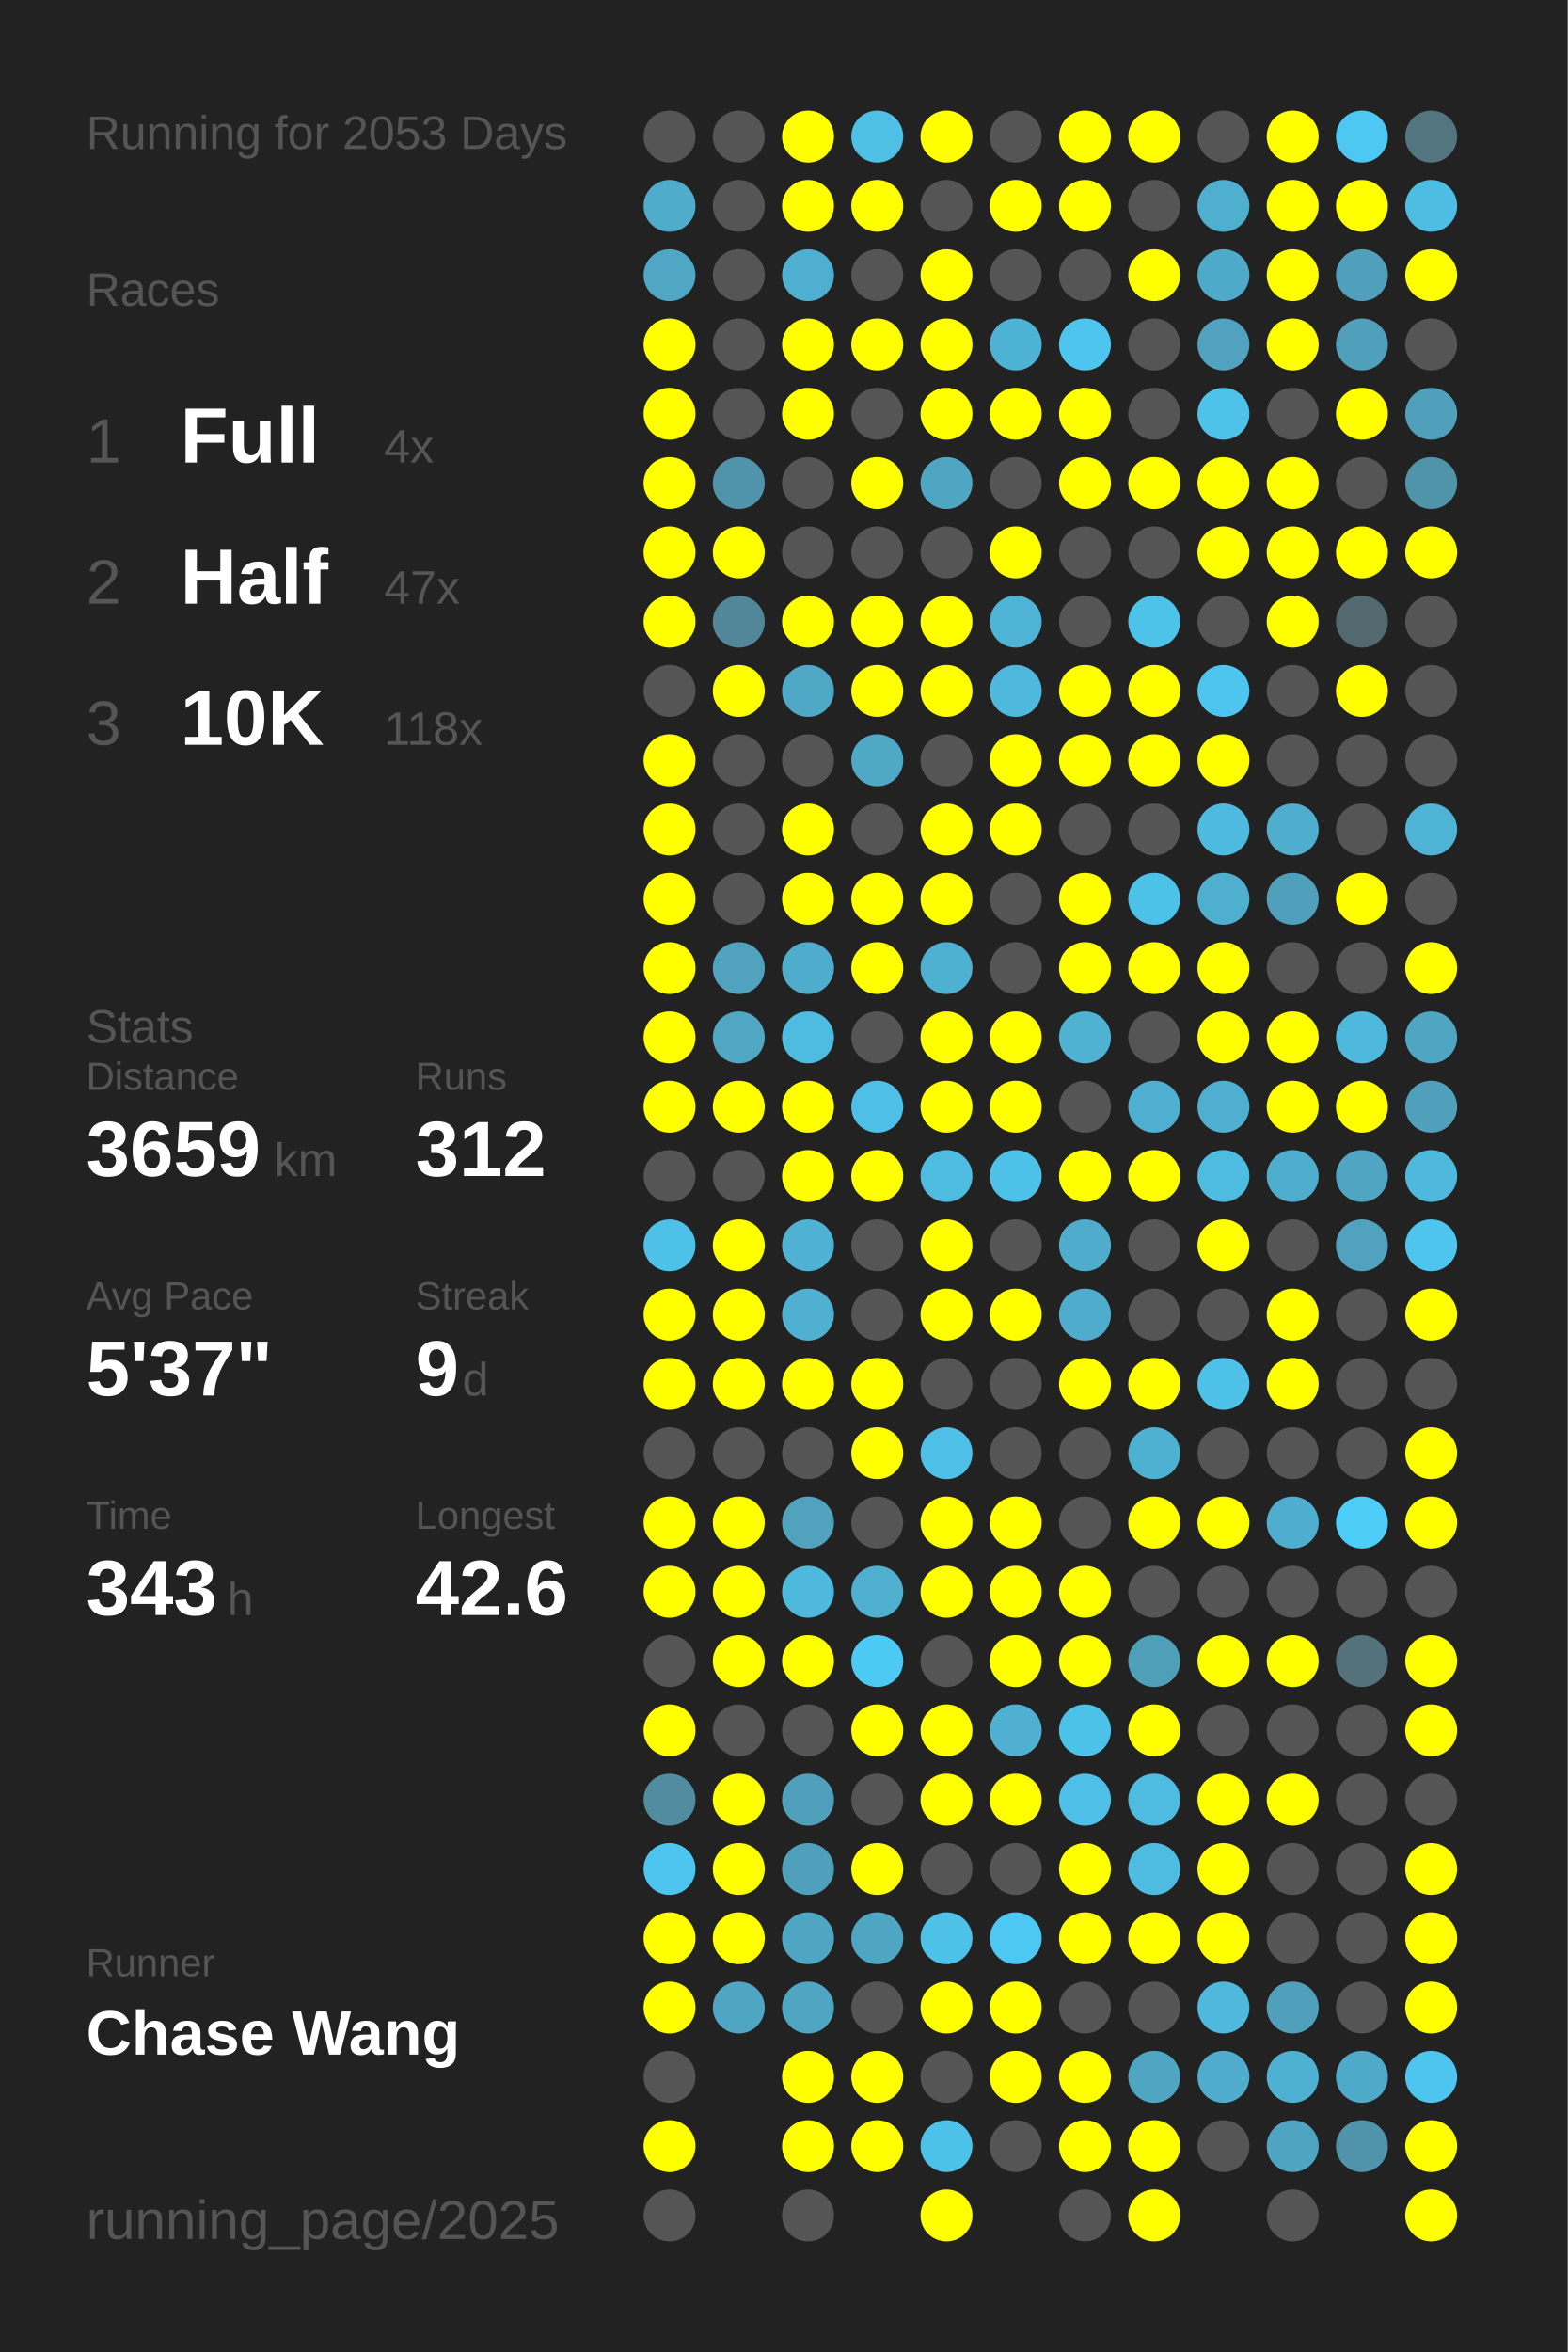
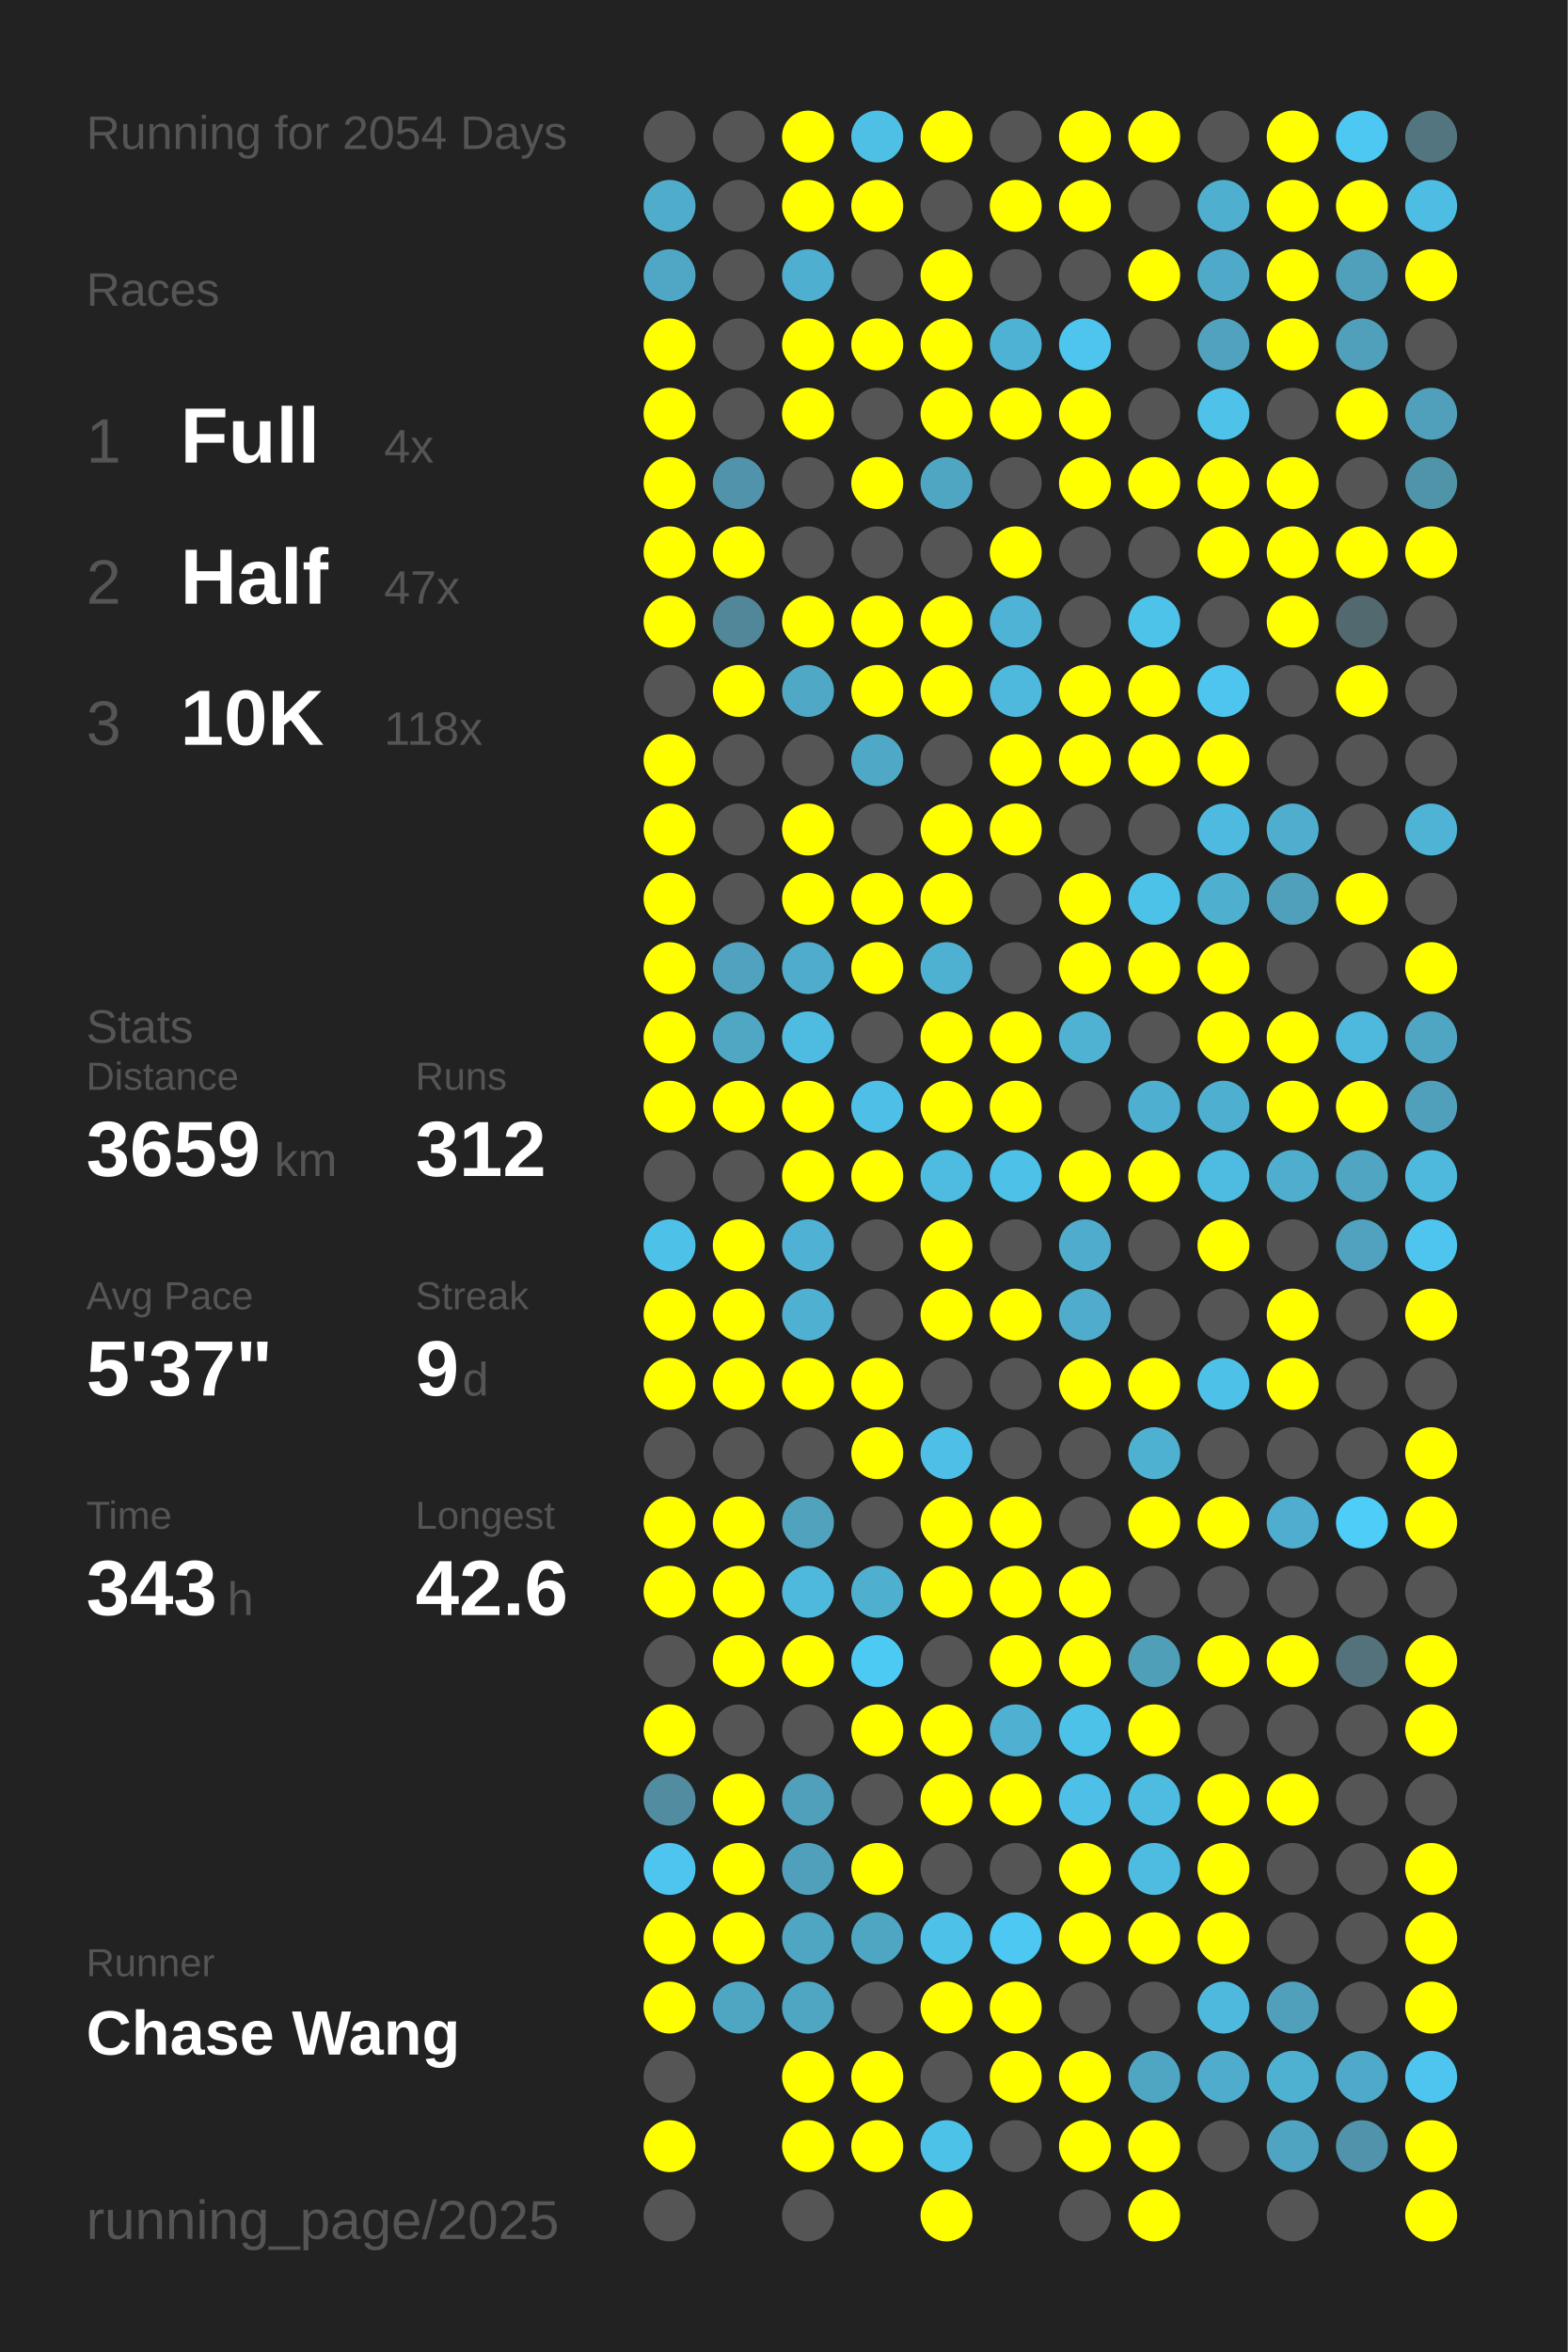
<svg xmlns="http://www.w3.org/2000/svg" baseProfile="full" height="300mm" version="1.1" viewBox="0,0,200,300" width="200mm">
  <defs />
  <rect fill="#222222" height="300" width="200" x="0" y="0" />
-   <text fill="#555555" style="font-size:6px; font-family:Arial;" x="11" y="19">Running for 2053 Days</text>
+   <text fill="#555555" style="font-size:6px; font-family:Arial;" x="11" y="19">Running for 2054 Days</text>
  <text fill="#555555" style="font-size:6px; font-family:Arial;" x="11" y="39">Races</text>
  <text fill="#555555" style="font-size:8px; font-family:Arial;" x="11" y="59">1</text>
  <text fill="#FFFFFF" style="font-size:10px; font-family:Arial; font-weight:bold;" x="23" y="59">Full</text>
  <text fill="#555555" style="font-size:6px; font-family:Arial;" x="49" y="59">4x</text>
  <text fill="#555555" style="font-size:8px; font-family:Arial;" x="11" y="77">2</text>
  <text fill="#FFFFFF" style="font-size:10px; font-family:Arial; font-weight:bold;" x="23" y="77">Half</text>
  <text fill="#555555" style="font-size:6px; font-family:Arial;" x="49" y="77">47x</text>
  <text fill="#555555" style="font-size:8px; font-family:Arial;" x="11" y="95">3</text>
  <text fill="#FFFFFF" style="font-size:10px; font-family:Arial; font-weight:bold;" x="23" y="95">10K</text>
  <text fill="#555555" style="font-size:6px; font-family:Arial;" x="49" y="95">118x</text>
  <text fill="#555555" style="font-size:6px; font-family:Arial;" x="11" y="133">Stats</text>
  <text fill="#555555" style="font-size:5px; font-family:Arial;" x="11" y="139">Distance</text>
  <text fill="#FFFFFF" style="font-size:10px; font-family:Arial; font-weight:bold;" x="11" y="150">3659</text>
  <text fill="#555555" style="font-size:6px; font-family:Arial;" x="35" y="150">km</text>
  <text fill="#555555" style="font-size:5px; font-family:Arial;" x="53" y="139">Runs</text>
  <text fill="#FFFFFF" style="font-size:10px; font-family:Arial; font-weight:bold;" x="53" y="150">312</text>
  <text fill="#555555" style="font-size:5px; font-family:Arial;" x="11" y="167">Avg Pace</text>
  <text fill="#FFFFFF" style="font-size:10px; font-family:Arial; font-weight:bold;" x="11" y="178">5'37"</text>
  <text fill="#555555" style="font-size:5px; font-family:Arial;" x="53" y="167">Streak</text>
  <text fill="#FFFFFF" style="font-size:10px; font-family:Arial; font-weight:bold;" x="53" y="178">9</text>
  <text fill="#555555" style="font-size:6px; font-family:Arial;" x="59" y="178">d</text>
  <text fill="#555555" style="font-size:5px; font-family:Arial;" x="11" y="195">Time</text>
  <text fill="#FFFFFF" style="font-size:10px; font-family:Arial; font-weight:bold;" x="11" y="206">343</text>
  <text fill="#555555" style="font-size:6px; font-family:Arial;" x="29" y="206">h</text>
  <text fill="#555555" style="font-size:5px; font-family:Arial;" x="53" y="195">Longest</text>
  <text fill="#FFFFFF" style="font-size:10px; font-family:Arial; font-weight:bold;" x="53" y="206">42.6</text>
  <text fill="#555555" style="font-size:5px; font-family:Arial;" x="11" y="252.065">Runner</text>
  <text fill="#FFFFFF" style="font-size:8px; font-family:Arial; font-weight:bold;" x="11" y="262.065">Chase Wang</text>
  <text fill="#555555" style="font-size:7px; font-family:Arial;" x="11" y="285.581">running_page/2025</text>
  <circle cx="85.417" cy="17.419" fill="#555555" r="3.312" />
  <circle cx="85.417" cy="26.258" fill="#4faccb" r="3.312" />
  <circle cx="85.417" cy="35.097" fill="#4fa7c5" r="3.312" />
  <circle cx="85.417" cy="43.935" fill="#FFFF00" r="3.312" />
  <circle cx="85.417" cy="52.774" fill="#FFFF00" r="3.312" />
  <circle cx="85.417" cy="61.613" fill="#FFFF00" r="3.312" />
  <circle cx="85.417" cy="70.452" fill="#FFFF00" r="3.312" />
  <circle cx="85.417" cy="79.29" fill="#FFFF00" r="3.312" />
  <circle cx="85.417" cy="88.129" fill="#555555" r="3.312" />
  <circle cx="85.417" cy="96.968" fill="#FFFF00" r="3.312" />
  <circle cx="85.417" cy="105.806" fill="#FFFF00" r="3.312" />
  <circle cx="85.417" cy="114.645" fill="#FFFF00" r="3.312" />
  <circle cx="85.417" cy="123.484" fill="#FFFF00" r="3.312" />
  <circle cx="85.417" cy="132.323" fill="#FFFF00" r="3.312" />
  <circle cx="85.417" cy="141.161" fill="#FFFF00" r="3.312" />
  <circle cx="85.417" cy="150" fill="#555555" r="3.312" />
  <circle cx="85.417" cy="158.839" fill="#4ec1e8" r="3.312" />
  <circle cx="85.417" cy="167.677" fill="#FFFF00" r="3.312" />
  <circle cx="85.417" cy="176.516" fill="#FFFF00" r="3.312" />
  <circle cx="85.417" cy="185.355" fill="#555555" r="3.312" />
  <circle cx="85.417" cy="194.194" fill="#FFFF00" r="3.312" />
  <circle cx="85.417" cy="203.032" fill="#FFFF00" r="3.312" />
  <circle cx="85.417" cy="211.871" fill="#555555" r="3.312" />
  <circle cx="85.417" cy="220.71" fill="#FFFF00" r="3.312" />
  <circle cx="85.417" cy="229.548" fill="#518ca0" r="3.312" />
  <circle cx="85.417" cy="238.387" fill="#4dc5ee" r="3.312" />
  <circle cx="85.417" cy="247.226" fill="#FFFF00" r="3.312" />
  <circle cx="85.417" cy="256.065" fill="#FFFF00" r="3.312" />
  <circle cx="85.417" cy="264.903" fill="#555555" r="3.312" />
  <circle cx="85.417" cy="273.742" fill="#FFFF00" r="3.312" />
  <circle cx="85.417" cy="282.581" fill="#555555" r="3.312" />
  <circle cx="94.25" cy="17.419" fill="#555555" r="3.312" />
  <circle cx="94.25" cy="26.258" fill="#555555" r="3.312" />
  <circle cx="94.25" cy="35.097" fill="#555555" r="3.312" />
  <circle cx="94.25" cy="43.935" fill="#555555" r="3.312" />
  <circle cx="94.25" cy="52.774" fill="#555555" r="3.312" />
  <circle cx="94.25" cy="61.613" fill="#5093aa" r="3.312" />
  <circle cx="94.25" cy="70.452" fill="#FFFF00" r="3.312" />
  <circle cx="94.25" cy="79.29" fill="#518799" r="3.312" />
  <circle cx="94.25" cy="88.129" fill="#FFFF00" r="3.312" />
  <circle cx="94.25" cy="96.968" fill="#555555" r="3.312" />
  <circle cx="94.25" cy="105.806" fill="#555555" r="3.312" />
  <circle cx="94.25" cy="114.645" fill="#555555" r="3.312" />
  <circle cx="94.25" cy="123.484" fill="#50a2be" r="3.312" />
  <circle cx="94.25" cy="132.323" fill="#4fa7c4" r="3.312" />
  <circle cx="94.25" cy="141.161" fill="#FFFF00" r="3.312" />
  <circle cx="94.25" cy="150" fill="#555555" r="3.312" />
  <circle cx="94.25" cy="158.839" fill="#FFFF00" r="3.312" />
  <circle cx="94.25" cy="167.677" fill="#FFFF00" r="3.312" />
  <circle cx="94.25" cy="176.516" fill="#FFFF00" r="3.312" />
  <circle cx="94.25" cy="185.355" fill="#555555" r="3.312" />
  <circle cx="94.25" cy="194.194" fill="#FFFF00" r="3.312" />
  <circle cx="94.25" cy="203.032" fill="#FFFF00" r="3.312" />
  <circle cx="94.25" cy="211.871" fill="#FFFF00" r="3.312" />
  <circle cx="94.25" cy="220.71" fill="#555555" r="3.312" />
  <circle cx="94.25" cy="229.548" fill="#FFFF00" r="3.312" />
  <circle cx="94.25" cy="238.387" fill="#FFFF00" r="3.312" />
  <circle cx="94.25" cy="247.226" fill="#FFFF00" r="3.312" />
  <circle cx="94.25" cy="256.065" fill="#4fa6c3" r="3.312" />
  <circle cx="103.083" cy="17.419" fill="#FFFF00" r="3.312" />
  <circle cx="103.083" cy="26.258" fill="#FFFF00" r="3.312" />
  <circle cx="103.083" cy="35.097" fill="#4fafd0" r="3.312" />
  <circle cx="103.083" cy="43.935" fill="#FFFF00" r="3.312" />
  <circle cx="103.083" cy="52.774" fill="#FFFF00" r="3.312" />
  <circle cx="103.083" cy="61.613" fill="#555555" r="3.312" />
  <circle cx="103.083" cy="70.452" fill="#555555" r="3.312" />
  <circle cx="103.083" cy="79.29" fill="#FFFF00" r="3.312" />
  <circle cx="103.083" cy="88.129" fill="#4fa8c5" r="3.312" />
  <circle cx="103.083" cy="96.968" fill="#555555" r="3.312" />
  <circle cx="103.083" cy="105.806" fill="#FFFF00" r="3.312" />
  <circle cx="103.083" cy="114.645" fill="#FFFF00" r="3.312" />
  <circle cx="103.083" cy="123.484" fill="#4faccc" r="3.312" />
  <circle cx="103.083" cy="132.323" fill="#4ebce1" r="3.312" />
  <circle cx="103.083" cy="141.161" fill="#FFFF00" r="3.312" />
  <circle cx="103.083" cy="150" fill="#FFFF00" r="3.312" />
  <circle cx="103.083" cy="158.839" fill="#4fb1d3" r="3.312" />
  <circle cx="103.083" cy="167.677" fill="#4fb0d1" r="3.312" />
  <circle cx="103.083" cy="176.516" fill="#FFFF00" r="3.312" />
  <circle cx="103.083" cy="185.355" fill="#555555" r="3.312" />
  <circle cx="103.083" cy="194.194" fill="#50a2bd" r="3.312" />
  <circle cx="103.083" cy="203.032" fill="#4eb9dd" r="3.312" />
  <circle cx="103.083" cy="211.871" fill="#FFFF00" r="3.312" />
  <circle cx="103.083" cy="220.71" fill="#555555" r="3.312" />
  <circle cx="103.083" cy="229.548" fill="#50a0bb" r="3.312" />
  <circle cx="103.083" cy="238.387" fill="#50a0bc" r="3.312" />
  <circle cx="103.083" cy="247.226" fill="#4fa6c3" r="3.312" />
  <circle cx="103.083" cy="256.065" fill="#4fa6c3" r="3.312" />
  <circle cx="103.083" cy="264.903" fill="#FFFF00" r="3.312" />
  <circle cx="103.083" cy="273.742" fill="#FFFF00" r="3.312" />
  <circle cx="103.083" cy="282.581" fill="#555555" r="3.312" />
  <circle cx="111.917" cy="17.419" fill="#4ebfe5" r="3.312" />
  <circle cx="111.917" cy="26.258" fill="#FFFF00" r="3.312" />
  <circle cx="111.917" cy="35.097" fill="#555555" r="3.312" />
  <circle cx="111.917" cy="43.935" fill="#FFFF00" r="3.312" />
  <circle cx="111.917" cy="52.774" fill="#555555" r="3.312" />
  <circle cx="111.917" cy="61.613" fill="#FFFF00" r="3.312" />
  <circle cx="111.917" cy="70.452" fill="#555555" r="3.312" />
  <circle cx="111.917" cy="79.29" fill="#FFFF00" r="3.312" />
  <circle cx="111.917" cy="88.129" fill="#FFFF00" r="3.312" />
  <circle cx="111.917" cy="96.968" fill="#4fa8c6" r="3.312" />
  <circle cx="111.917" cy="105.806" fill="#555555" r="3.312" />
  <circle cx="111.917" cy="114.645" fill="#FFFF00" r="3.312" />
  <circle cx="111.917" cy="123.484" fill="#FFFF00" r="3.312" />
  <circle cx="111.917" cy="132.323" fill="#555555" r="3.312" />
  <circle cx="111.917" cy="141.161" fill="#4ebfe6" r="3.312" />
  <circle cx="111.917" cy="150" fill="#FFFF00" r="3.312" />
  <circle cx="111.917" cy="158.839" fill="#555555" r="3.312" />
  <circle cx="111.917" cy="167.677" fill="#555555" r="3.312" />
  <circle cx="111.917" cy="176.516" fill="#FFFF00" r="3.312" />
  <circle cx="111.917" cy="185.355" fill="#FFFF00" r="3.312" />
  <circle cx="111.917" cy="194.194" fill="#555555" r="3.312" />
  <circle cx="111.917" cy="203.032" fill="#4fafcf" r="3.312" />
  <circle cx="111.917" cy="211.871" fill="#4dcaf4" r="3.312" />
  <circle cx="111.917" cy="220.71" fill="#FFFF00" r="3.312" />
  <circle cx="111.917" cy="229.548" fill="#555555" r="3.312" />
  <circle cx="111.917" cy="238.387" fill="#FFFF00" r="3.312" />
  <circle cx="111.917" cy="247.226" fill="#4fa6c3" r="3.312" />
  <circle cx="111.917" cy="256.065" fill="#555555" r="3.312" />
  <circle cx="111.917" cy="264.903" fill="#FFFF00" r="3.312" />
  <circle cx="111.917" cy="273.742" fill="#FFFF00" r="3.312" />
  <circle cx="120.75" cy="17.419" fill="#FFFF00" r="3.312" />
  <circle cx="120.75" cy="26.258" fill="#555555" r="3.312" />
  <circle cx="120.75" cy="35.097" fill="#FFFF00" r="3.312" />
  <circle cx="120.75" cy="43.935" fill="#FFFF00" r="3.312" />
  <circle cx="120.75" cy="52.774" fill="#FFFF00" r="3.312" />
  <circle cx="120.75" cy="61.613" fill="#4fa6c3" r="3.312" />
  <circle cx="120.75" cy="70.452" fill="#555555" r="3.312" />
  <circle cx="120.75" cy="79.29" fill="#FFFF00" r="3.312" />
  <circle cx="120.75" cy="88.129" fill="#FFFF00" r="3.312" />
  <circle cx="120.75" cy="96.968" fill="#555555" r="3.312" />
  <circle cx="120.75" cy="105.806" fill="#FFFF00" r="3.312" />
  <circle cx="120.75" cy="114.645" fill="#FFFF00" r="3.312" />
  <circle cx="120.75" cy="123.484" fill="#4fb1d2" r="3.312" />
  <circle cx="120.75" cy="132.323" fill="#FFFF00" r="3.312" />
  <circle cx="120.75" cy="141.161" fill="#FFFF00" r="3.312" />
  <circle cx="120.75" cy="150" fill="#4ebce1" r="3.312" />
  <circle cx="120.75" cy="158.839" fill="#FFFF00" r="3.312" />
  <circle cx="120.75" cy="167.677" fill="#FFFF00" r="3.312" />
  <circle cx="120.75" cy="176.516" fill="#555555" r="3.312" />
  <circle cx="120.75" cy="185.355" fill="#4ebfe6" r="3.312" />
  <circle cx="120.75" cy="194.194" fill="#FFFF00" r="3.312" />
  <circle cx="120.75" cy="203.032" fill="#FFFF00" r="3.312" />
  <circle cx="120.75" cy="211.871" fill="#555555" r="3.312" />
  <circle cx="120.75" cy="220.71" fill="#FFFF00" r="3.312" />
  <circle cx="120.75" cy="229.548" fill="#FFFF00" r="3.312" />
  <circle cx="120.75" cy="238.387" fill="#555555" r="3.312" />
  <circle cx="120.75" cy="247.226" fill="#4ec1e8" r="3.312" />
  <circle cx="120.75" cy="256.065" fill="#FFFF00" r="3.312" />
  <circle cx="120.75" cy="264.903" fill="#555555" r="3.312" />
  <circle cx="120.75" cy="273.742" fill="#4dc2e9" r="3.312" />
  <circle cx="120.75" cy="282.581" fill="#FFFF00" r="3.312" />
  <circle cx="129.583" cy="17.419" fill="#555555" r="3.312" />
  <circle cx="129.583" cy="26.258" fill="#FFFF00" r="3.312" />
  <circle cx="129.583" cy="35.097" fill="#555555" r="3.312" />
  <circle cx="129.583" cy="43.935" fill="#4eb2d4" r="3.312" />
  <circle cx="129.583" cy="52.774" fill="#FFFF00" r="3.312" />
  <circle cx="129.583" cy="61.613" fill="#555555" r="3.312" />
  <circle cx="129.583" cy="70.452" fill="#FFFF00" r="3.312" />
  <circle cx="129.583" cy="79.29" fill="#4eb3d4" r="3.312" />
  <circle cx="129.583" cy="88.129" fill="#4eb9dd" r="3.312" />
  <circle cx="129.583" cy="96.968" fill="#FFFF00" r="3.312" />
  <circle cx="129.583" cy="105.806" fill="#FFFF00" r="3.312" />
  <circle cx="129.583" cy="114.645" fill="#555555" r="3.312" />
  <circle cx="129.583" cy="123.484" fill="#555555" r="3.312" />
  <circle cx="129.583" cy="132.323" fill="#FFFF00" r="3.312" />
  <circle cx="129.583" cy="141.161" fill="#FFFF00" r="3.312" />
  <circle cx="129.583" cy="150" fill="#4ec1e9" r="3.312" />
  <circle cx="129.583" cy="158.839" fill="#555555" r="3.312" />
  <circle cx="129.583" cy="167.677" fill="#FFFF00" r="3.312" />
  <circle cx="129.583" cy="176.516" fill="#555555" r="3.312" />
  <circle cx="129.583" cy="185.355" fill="#555555" r="3.312" />
  <circle cx="129.583" cy="194.194" fill="#FFFF00" r="3.312" />
  <circle cx="129.583" cy="203.032" fill="#FFFF00" r="3.312" />
  <circle cx="129.583" cy="211.871" fill="#FFFF00" r="3.312" />
  <circle cx="129.583" cy="220.71" fill="#4fb0d1" r="3.312" />
  <circle cx="129.583" cy="229.548" fill="#FFFF00" r="3.312" />
  <circle cx="129.583" cy="238.387" fill="#555555" r="3.312" />
  <circle cx="129.583" cy="247.226" fill="#4dc8f2" r="3.312" />
  <circle cx="129.583" cy="256.065" fill="#FFFF00" r="3.312" />
  <circle cx="129.583" cy="264.903" fill="#FFFF00" r="3.312" />
  <circle cx="129.583" cy="273.742" fill="#555555" r="3.312" />
  <circle cx="138.417" cy="17.419" fill="#FFFF00" r="3.312" />
  <circle cx="138.417" cy="26.258" fill="#FFFF00" r="3.312" />
  <circle cx="138.417" cy="35.097" fill="#555555" r="3.312" />
  <circle cx="138.417" cy="43.935" fill="#4dc5ee" r="3.312" />
  <circle cx="138.417" cy="52.774" fill="#FFFF00" r="3.312" />
  <circle cx="138.417" cy="61.613" fill="#FFFF00" r="3.312" />
  <circle cx="138.417" cy="70.452" fill="#555555" r="3.312" />
  <circle cx="138.417" cy="79.29" fill="#555555" r="3.312" />
  <circle cx="138.417" cy="88.129" fill="#FFFF00" r="3.312" />
  <circle cx="138.417" cy="96.968" fill="#FFFF00" r="3.312" />
  <circle cx="138.417" cy="105.806" fill="#555555" r="3.312" />
  <circle cx="138.417" cy="114.645" fill="#FFFF00" r="3.312" />
  <circle cx="138.417" cy="123.484" fill="#FFFF00" r="3.312" />
  <circle cx="138.417" cy="132.323" fill="#4fb2d3" r="3.312" />
  <circle cx="138.417" cy="141.161" fill="#555555" r="3.312" />
  <circle cx="138.417" cy="150" fill="#FFFF00" r="3.312" />
  <circle cx="138.417" cy="158.839" fill="#4faccc" r="3.312" />
  <circle cx="138.417" cy="167.677" fill="#4faccc" r="3.312" />
  <circle cx="138.417" cy="176.516" fill="#FFFF00" r="3.312" />
  <circle cx="138.417" cy="185.355" fill="#555555" r="3.312" />
  <circle cx="138.417" cy="194.194" fill="#555555" r="3.312" />
  <circle cx="138.417" cy="203.032" fill="#FFFF00" r="3.312" />
  <circle cx="138.417" cy="211.871" fill="#FFFF00" r="3.312" />
  <circle cx="138.417" cy="220.71" fill="#4dc2e9" r="3.312" />
  <circle cx="138.417" cy="229.548" fill="#4ec0e7" r="3.312" />
  <circle cx="138.417" cy="238.387" fill="#FFFF00" r="3.312" />
  <circle cx="138.417" cy="247.226" fill="#FFFF00" r="3.312" />
  <circle cx="138.417" cy="256.065" fill="#555555" r="3.312" />
  <circle cx="138.417" cy="264.903" fill="#FFFF00" r="3.312" />
  <circle cx="138.417" cy="273.742" fill="#FFFF00" r="3.312" />
  <circle cx="138.417" cy="282.581" fill="#555555" r="3.312" />
  <circle cx="147.25" cy="17.419" fill="#FFFF00" r="3.312" />
  <circle cx="147.25" cy="26.258" fill="#555555" r="3.312" />
  <circle cx="147.25" cy="35.097" fill="#FFFF00" r="3.312" />
  <circle cx="147.25" cy="43.935" fill="#555555" r="3.312" />
  <circle cx="147.25" cy="52.774" fill="#555555" r="3.312" />
  <circle cx="147.25" cy="61.613" fill="#FFFF00" r="3.312" />
  <circle cx="147.25" cy="70.452" fill="#555555" r="3.312" />
  <circle cx="147.25" cy="79.29" fill="#4dc3ea" r="3.312" />
  <circle cx="147.25" cy="88.129" fill="#FFFF00" r="3.312" />
  <circle cx="147.25" cy="96.968" fill="#FFFF00" r="3.312" />
  <circle cx="147.25" cy="105.806" fill="#555555" r="3.312" />
  <circle cx="147.25" cy="114.645" fill="#4dc2e9" r="3.312" />
  <circle cx="147.25" cy="123.484" fill="#FFFF00" r="3.312" />
  <circle cx="147.25" cy="132.323" fill="#555555" r="3.312" />
  <circle cx="147.25" cy="141.161" fill="#4fafd0" r="3.312" />
  <circle cx="147.25" cy="150" fill="#FFFF00" r="3.312" />
  <circle cx="147.25" cy="158.839" fill="#555555" r="3.312" />
  <circle cx="147.25" cy="167.677" fill="#555555" r="3.312" />
  <circle cx="147.25" cy="176.516" fill="#FFFF00" r="3.312" />
  <circle cx="147.25" cy="185.355" fill="#4fb1d2" r="3.312" />
  <circle cx="147.25" cy="194.194" fill="#FFFF00" r="3.312" />
  <circle cx="147.25" cy="203.032" fill="#555555" r="3.312" />
  <circle cx="147.25" cy="211.871" fill="#509fb9" r="3.312" />
  <circle cx="147.25" cy="220.71" fill="#FFFF00" r="3.312" />
  <circle cx="147.25" cy="229.548" fill="#4ebce1" r="3.312" />
  <circle cx="147.25" cy="238.387" fill="#4ebce1" r="3.312" />
  <circle cx="147.25" cy="247.226" fill="#FFFF00" r="3.312" />
  <circle cx="147.25" cy="256.065" fill="#555555" r="3.312" />
  <circle cx="147.25" cy="264.903" fill="#4fa6c3" r="3.312" />
  <circle cx="147.25" cy="273.742" fill="#FFFF00" r="3.312" />
  <circle cx="147.25" cy="282.581" fill="#FFFF00" r="3.312" />
  <circle cx="156.083" cy="17.419" fill="#555555" r="3.312" />
  <circle cx="156.083" cy="26.258" fill="#4fafcf" r="3.312" />
  <circle cx="156.083" cy="35.097" fill="#4faac9" r="3.312" />
  <circle cx="156.083" cy="43.935" fill="#50a2be" r="3.312" />
  <circle cx="156.083" cy="52.774" fill="#4ec2e9" r="3.312" />
  <circle cx="156.083" cy="61.613" fill="#FFFF00" r="3.312" />
  <circle cx="156.083" cy="70.452" fill="#FFFF00" r="3.312" />
  <circle cx="156.083" cy="79.29" fill="#555555" r="3.312" />
  <circle cx="156.083" cy="88.129" fill="#4dc5ee" r="3.312" />
  <circle cx="156.083" cy="96.968" fill="#FFFF00" r="3.312" />
  <circle cx="156.083" cy="105.806" fill="#4ebadf" r="3.312" />
  <circle cx="156.083" cy="114.645" fill="#4fafcf" r="3.312" />
  <circle cx="156.083" cy="123.484" fill="#FFFF00" r="3.312" />
  <circle cx="156.083" cy="132.323" fill="#FFFF00" r="3.312" />
  <circle cx="156.083" cy="141.161" fill="#4fafd0" r="3.312" />
  <circle cx="156.083" cy="150" fill="#4ebbe0" r="3.312" />
  <circle cx="156.083" cy="158.839" fill="#FFFF00" r="3.312" />
  <circle cx="156.083" cy="167.677" fill="#555555" r="3.312" />
  <circle cx="156.083" cy="176.516" fill="#4ec1e8" r="3.312" />
  <circle cx="156.083" cy="185.355" fill="#555555" r="3.312" />
  <circle cx="156.083" cy="194.194" fill="#FFFF00" r="3.312" />
  <circle cx="156.083" cy="203.032" fill="#555555" r="3.312" />
  <circle cx="156.083" cy="211.871" fill="#FFFF00" r="3.312" />
  <circle cx="156.083" cy="220.71" fill="#555555" r="3.312" />
  <circle cx="156.083" cy="229.548" fill="#FFFF00" r="3.312" />
  <circle cx="156.083" cy="238.387" fill="#FFFF00" r="3.312" />
  <circle cx="156.083" cy="247.226" fill="#FFFF00" r="3.312" />
  <circle cx="156.083" cy="256.065" fill="#4eb9dd" r="3.312" />
  <circle cx="156.083" cy="264.903" fill="#4faccc" r="3.312" />
  <circle cx="156.083" cy="273.742" fill="#555555" r="3.312" />
  <circle cx="164.917" cy="17.419" fill="#FFFF00" r="3.312" />
  <circle cx="164.917" cy="26.258" fill="#FFFF00" r="3.312" />
  <circle cx="164.917" cy="35.097" fill="#FFFF00" r="3.312" />
  <circle cx="164.917" cy="43.935" fill="#FFFF00" r="3.312" />
  <circle cx="164.917" cy="52.774" fill="#555555" r="3.312" />
  <circle cx="164.917" cy="61.613" fill="#FFFF00" r="3.312" />
  <circle cx="164.917" cy="70.452" fill="#FFFF00" r="3.312" />
  <circle cx="164.917" cy="79.29" fill="#FFFF00" r="3.312" />
  <circle cx="164.917" cy="88.129" fill="#555555" r="3.312" />
  <circle cx="164.917" cy="96.968" fill="#555555" r="3.312" />
  <circle cx="164.917" cy="105.806" fill="#4faece" r="3.312" />
  <circle cx="164.917" cy="114.645" fill="#50a0bb" r="3.312" />
  <circle cx="164.917" cy="123.484" fill="#555555" r="3.312" />
  <circle cx="164.917" cy="132.323" fill="#FFFF00" r="3.312" />
  <circle cx="164.917" cy="141.161" fill="#FFFF00" r="3.312" />
  <circle cx="164.917" cy="150" fill="#4faece" r="3.312" />
  <circle cx="164.917" cy="158.839" fill="#555555" r="3.312" />
  <circle cx="164.917" cy="167.677" fill="#FFFF00" r="3.312" />
  <circle cx="164.917" cy="176.516" fill="#FFFF00" r="3.312" />
  <circle cx="164.917" cy="185.355" fill="#555555" r="3.312" />
  <circle cx="164.917" cy="194.194" fill="#4faecf" r="3.312" />
  <circle cx="164.917" cy="203.032" fill="#555555" r="3.312" />
  <circle cx="164.917" cy="211.871" fill="#FFFF00" r="3.312" />
  <circle cx="164.917" cy="220.71" fill="#555555" r="3.312" />
  <circle cx="164.917" cy="229.548" fill="#FFFF00" r="3.312" />
  <circle cx="164.917" cy="238.387" fill="#555555" r="3.312" />
  <circle cx="164.917" cy="247.226" fill="#555555" r="3.312" />
  <circle cx="164.917" cy="256.065" fill="#50a0bb" r="3.312" />
  <circle cx="164.917" cy="264.903" fill="#4fb1d2" r="3.312" />
  <circle cx="164.917" cy="273.742" fill="#4fa4c1" r="3.312" />
  <circle cx="164.917" cy="282.581" fill="#555555" r="3.312" />
  <circle cx="173.75" cy="17.419" fill="#4dc8f2" r="3.312" />
  <circle cx="173.75" cy="26.258" fill="#FFFF00" r="3.312" />
  <circle cx="173.75" cy="35.097" fill="#50a0bb" r="3.312" />
  <circle cx="173.75" cy="43.935" fill="#50a0bb" r="3.312" />
  <circle cx="173.75" cy="52.774" fill="#FFFF00" r="3.312" />
  <circle cx="173.75" cy="61.613" fill="#555555" r="3.312" />
  <circle cx="173.75" cy="70.452" fill="#FFFF00" r="3.312" />
  <circle cx="173.75" cy="79.29" fill="#536970" r="3.312" />
  <circle cx="173.75" cy="88.129" fill="#FFFF00" r="3.312" />
  <circle cx="173.75" cy="96.968" fill="#555555" r="3.312" />
  <circle cx="173.75" cy="105.806" fill="#555555" r="3.312" />
  <circle cx="173.75" cy="114.645" fill="#FFFF00" r="3.312" />
  <circle cx="173.75" cy="123.484" fill="#555555" r="3.312" />
  <circle cx="173.75" cy="132.323" fill="#4eb9dd" r="3.312" />
  <circle cx="173.75" cy="141.161" fill="#FFFF00" r="3.312" />
  <circle cx="173.75" cy="150" fill="#4fa5c2" r="3.312" />
  <circle cx="173.75" cy="158.839" fill="#50a2be" r="3.312" />
  <circle cx="173.75" cy="167.677" fill="#555555" r="3.312" />
  <circle cx="173.75" cy="176.516" fill="#555555" r="3.312" />
  <circle cx="173.75" cy="185.355" fill="#555555" r="3.312" />
  <circle cx="173.75" cy="194.194" fill="#4dcdf8" r="3.312" />
  <circle cx="173.75" cy="203.032" fill="#555555" r="3.312" />
  <circle cx="173.75" cy="211.871" fill="#53727c" r="3.312" />
  <circle cx="173.75" cy="220.71" fill="#555555" r="3.312" />
  <circle cx="173.75" cy="229.548" fill="#555555" r="3.312" />
  <circle cx="173.75" cy="238.387" fill="#555555" r="3.312" />
  <circle cx="173.75" cy="247.226" fill="#555555" r="3.312" />
  <circle cx="173.75" cy="256.065" fill="#555555" r="3.312" />
  <circle cx="173.75" cy="264.903" fill="#4fa9c8" r="3.312" />
  <circle cx="173.75" cy="273.742" fill="#5093aa" r="3.312" />
  <circle cx="182.583" cy="17.419" fill="#527580" r="3.312" />
  <circle cx="182.583" cy="26.258" fill="#4ebde3" r="3.312" />
  <circle cx="182.583" cy="35.097" fill="#FFFF00" r="3.312" />
  <circle cx="182.583" cy="43.935" fill="#555555" r="3.312" />
  <circle cx="182.583" cy="52.774" fill="#50a0bb" r="3.312" />
  <circle cx="182.583" cy="61.613" fill="#5094aa" r="3.312" />
  <circle cx="182.583" cy="70.452" fill="#FFFF00" r="3.312" />
  <circle cx="182.583" cy="79.29" fill="#555555" r="3.312" />
  <circle cx="182.583" cy="88.129" fill="#555555" r="3.312" />
  <circle cx="182.583" cy="96.968" fill="#555555" r="3.312" />
  <circle cx="182.583" cy="105.806" fill="#4eb3d5" r="3.312" />
  <circle cx="182.583" cy="114.645" fill="#555555" r="3.312" />
  <circle cx="182.583" cy="123.484" fill="#FFFF00" r="3.312" />
  <circle cx="182.583" cy="132.323" fill="#4fa6c3" r="3.312" />
  <circle cx="182.583" cy="141.161" fill="#50a0bb" r="3.312" />
  <circle cx="182.583" cy="150" fill="#4eb9dd" r="3.312" />
  <circle cx="182.583" cy="158.839" fill="#4dc5ee" r="3.312" />
  <circle cx="182.583" cy="167.677" fill="#FFFF00" r="3.312" />
  <circle cx="182.583" cy="176.516" fill="#555555" r="3.312" />
  <circle cx="182.583" cy="185.355" fill="#FFFF00" r="3.312" />
  <circle cx="182.583" cy="194.194" fill="#FFFF00" r="3.312" />
  <circle cx="182.583" cy="203.032" fill="#555555" r="3.312" />
  <circle cx="182.583" cy="211.871" fill="#FFFF00" r="3.312" />
  <circle cx="182.583" cy="220.71" fill="#FFFF00" r="3.312" />
  <circle cx="182.583" cy="229.548" fill="#555555" r="3.312" />
  <circle cx="182.583" cy="238.387" fill="#FFFF00" r="3.312" />
  <circle cx="182.583" cy="247.226" fill="#FFFF00" r="3.312" />
  <circle cx="182.583" cy="256.065" fill="#FFFF00" r="3.312" />
  <circle cx="182.583" cy="264.903" fill="#4dc5ee" r="3.312" />
  <circle cx="182.583" cy="273.742" fill="#FFFF00" r="3.312" />
  <circle cx="182.583" cy="282.581" fill="#FFFF00" r="3.312" />
</svg>
